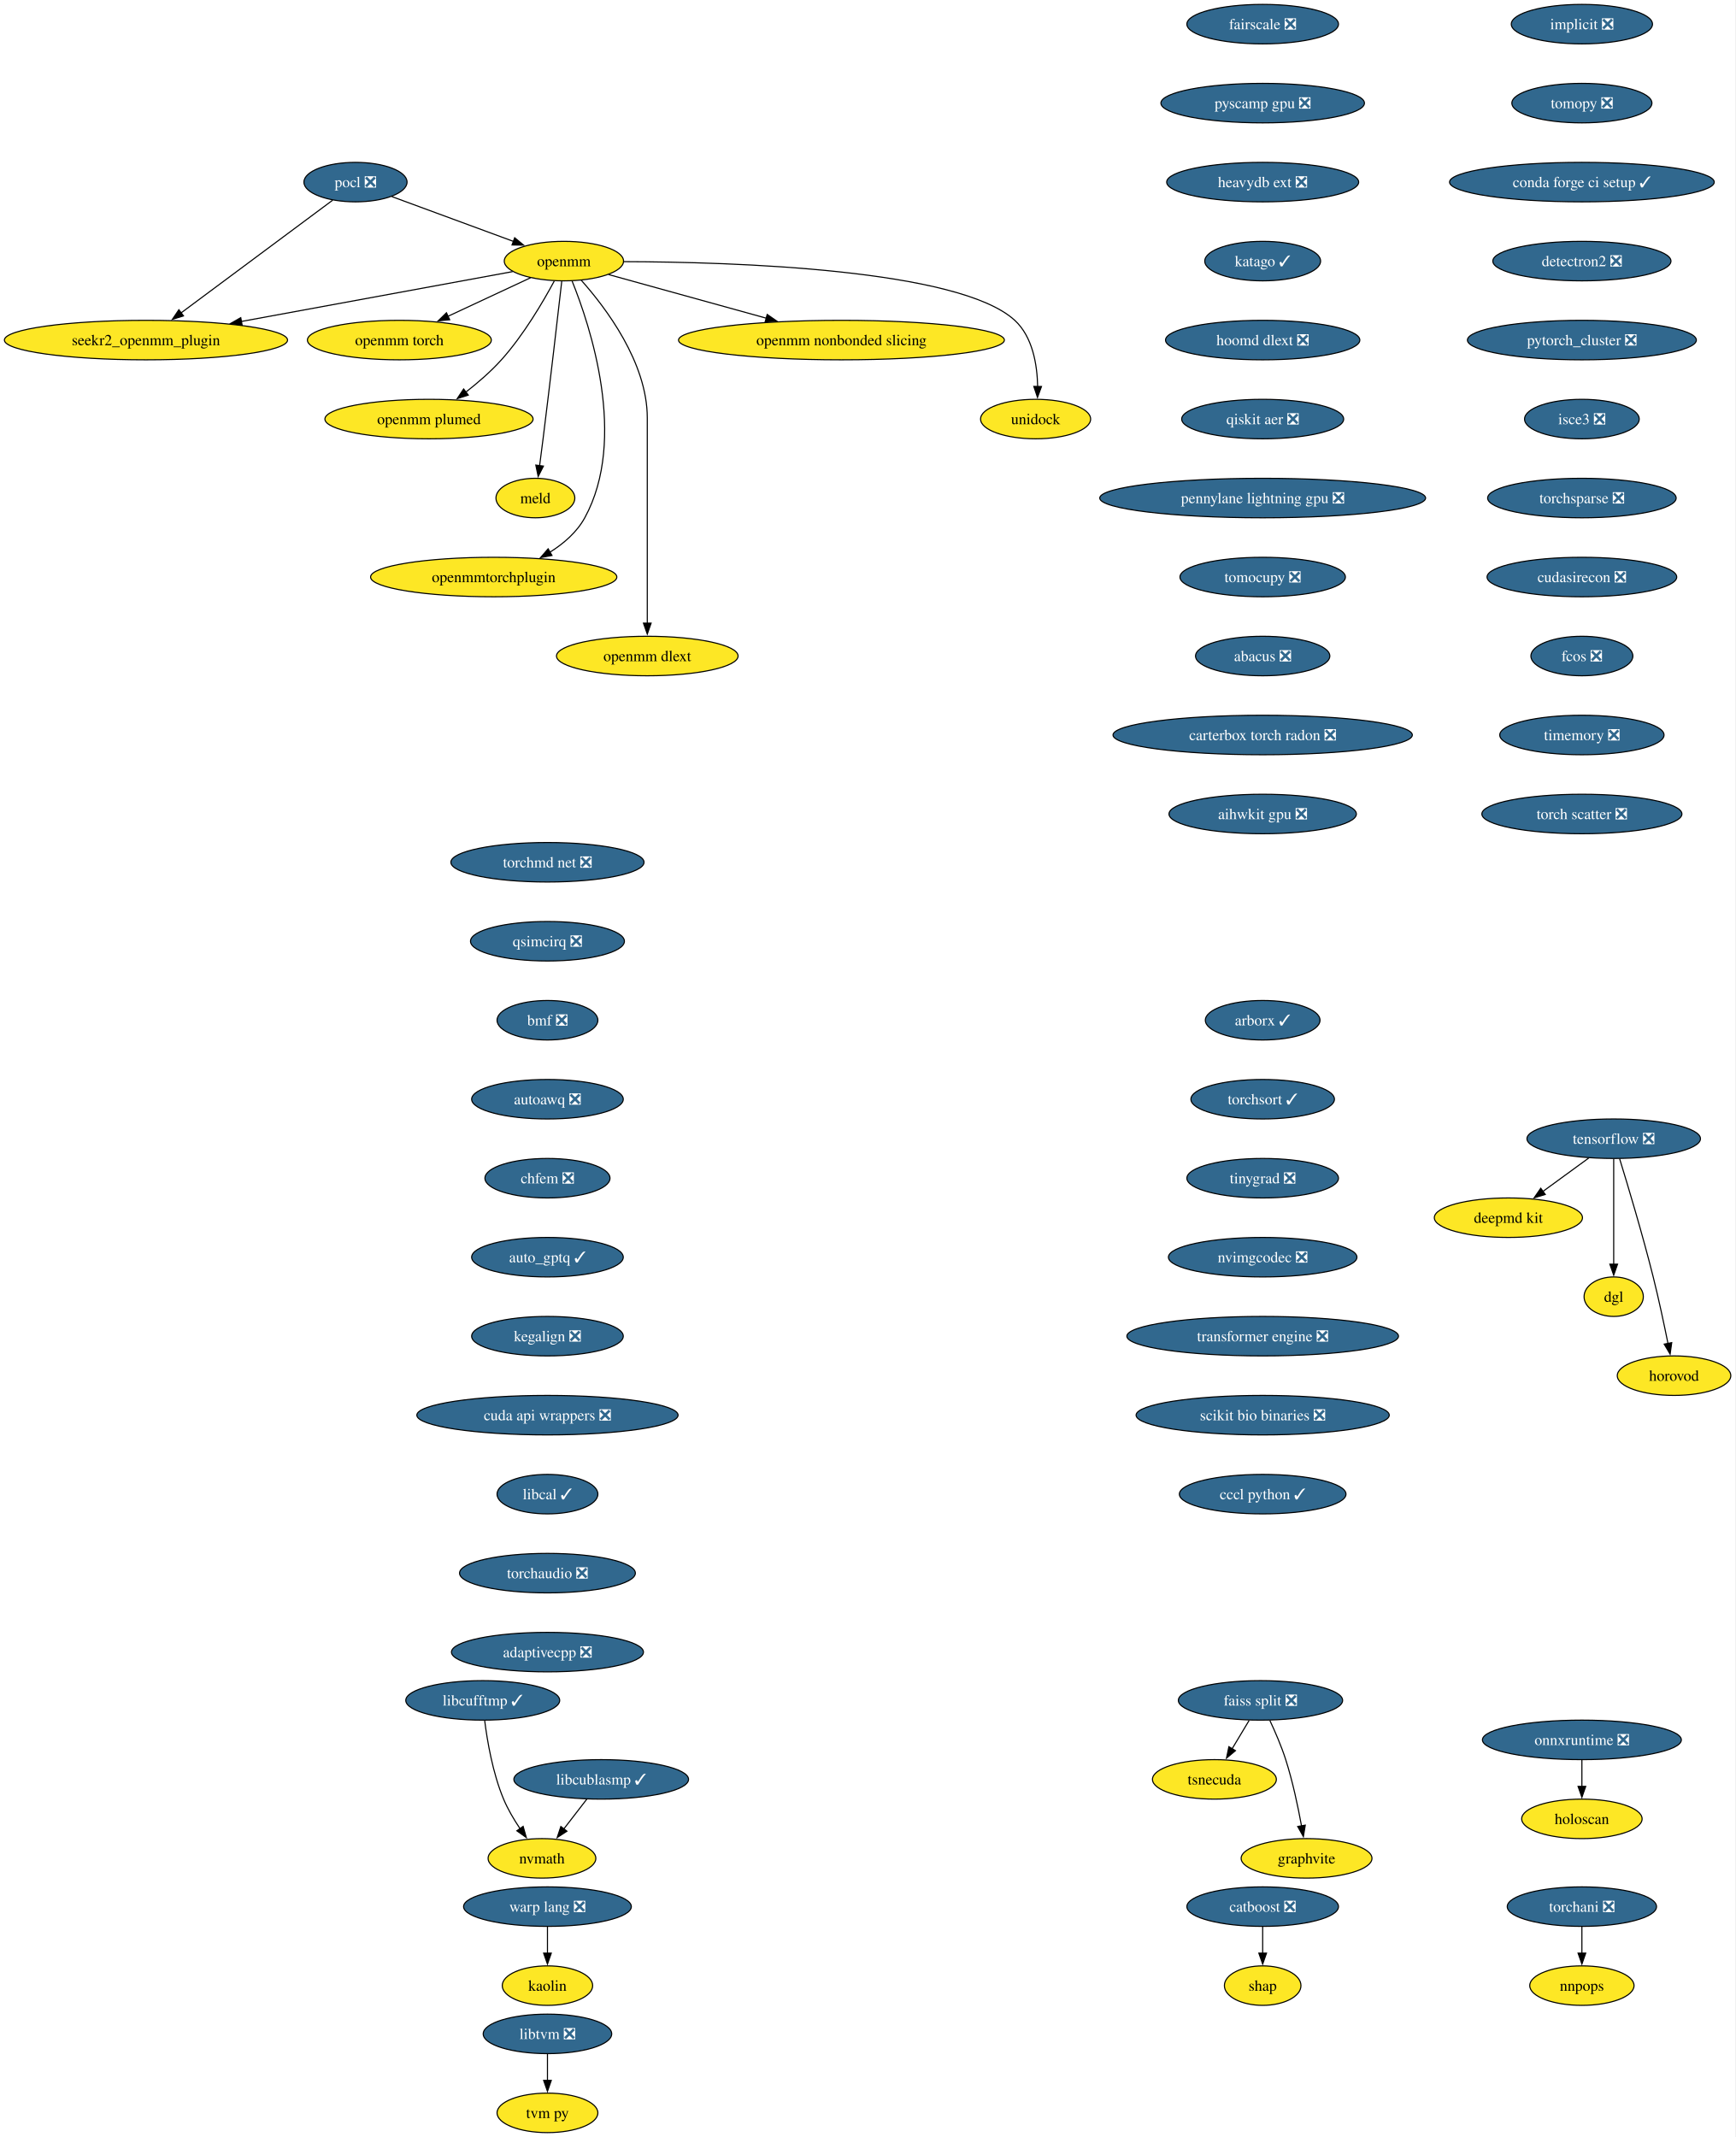
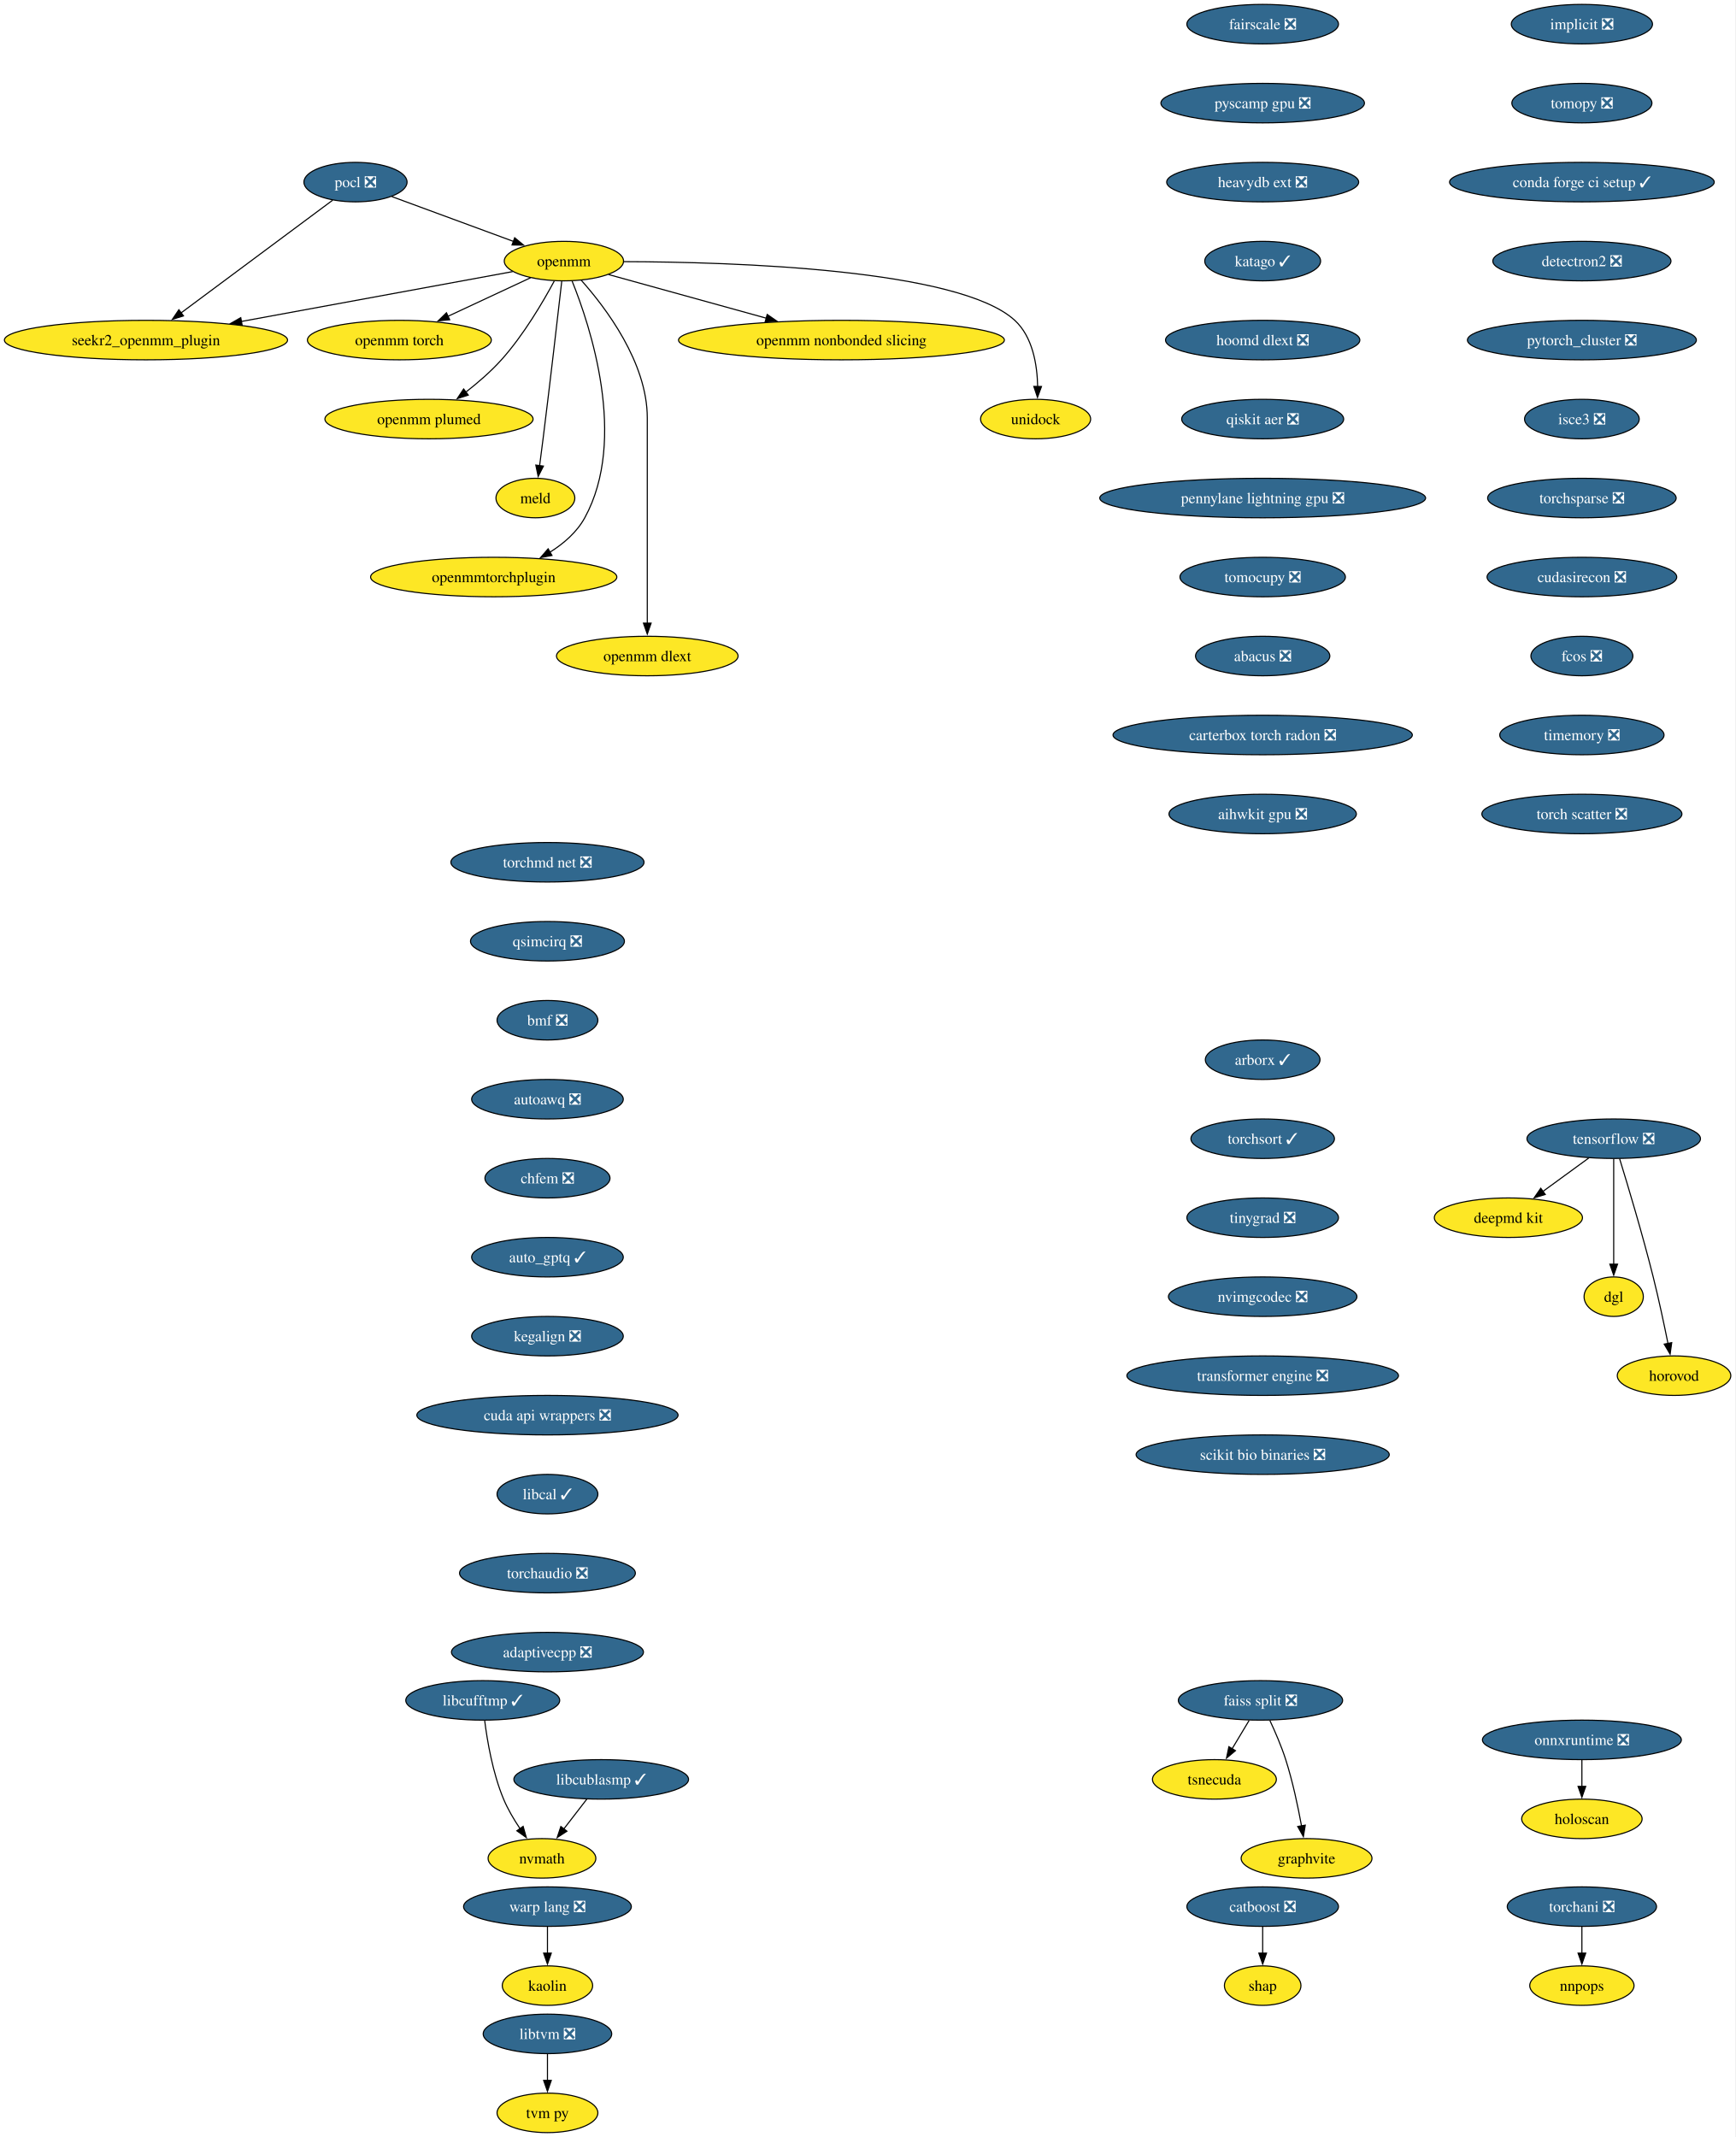
<svg xmlns="http://www.w3.org/2000/svg" xmlns:xlink="http://www.w3.org/1999/xlink" width="1582pt" height="1948pt" viewBox="0.00 0.00 1582.00 1948.00">
  <g id="graph0" class="graph" transform="scale(1 1) rotate(0) translate(4 1944)">
    <polygon fill="white" stroke="none" points="-4,4 -4,-1944 1577.81,-1944 1577.81,4 -4,4" />
    <g id="node1" class="node">
      <g id="a_node1">
        <a xlink:href="https://github.com/conda-forge/implicit-feedstock/pull/109" xlink:title="implicit ❎">
          <ellipse fill="#31688e" stroke="black" cx="1438.07" cy="-1922" rx="64.36" ry="18" />
          <text xml:space="preserve" text-anchor="middle" x="1438.07" y="-1917.33" font-family="Times,serif" font-size="14.00" fill="white">implicit ❎</text>
        </a>
      </g>
    </g>
    <g id="node2" class="node">
      <g id="a_node2">
        <a xlink:href="https://github.com/conda-forge/tomopy-feedstock/pull/84" xlink:title="tomopy ❎">
          <ellipse fill="#31688e" stroke="black" cx="1438.07" cy="-1850" rx="63.84" ry="18" />
          <text xml:space="preserve" text-anchor="middle" x="1438.07" y="-1845.33" font-family="Times,serif" font-size="14.00" fill="white">tomopy ❎</text>
        </a>
      </g>
    </g>
    <g id="node13" class="node">
      <g id="a_node13">
        <a xlink:href="https://github.com/conda-forge/conda-forge-ci-setup-feedstock/pull/393" xlink:title="conda forge ci setup ✓">
          <ellipse fill="#31688e" stroke="black" cx="1438.07" cy="-1778" rx="120.65" ry="18" />
          <text xml:space="preserve" text-anchor="middle" x="1438.07" y="-1773.33" font-family="Times,serif" font-size="14.00" fill="white">conda forge ci setup ✓</text>
        </a>
      </g>
    </g>
    <g id="node3" class="node">
      <g id="a_node3">
        <a xlink:href="https://github.com/conda-forge/pocl-feedstock/pull/110" xlink:title="pocl ❎">
          <ellipse fill="#31688e" stroke="black" cx="320.07" cy="-1778" rx="47" ry="18" />
          <text xml:space="preserve" text-anchor="middle" x="320.07" y="-1773.33" font-family="Times,serif" font-size="14.00" fill="white">pocl ❎</text>
        </a>
      </g>
    </g>
    <g id="node4" class="node">
      <g id="a_node4">
        <a xlink:href="https://github.com/conda-forge/openmm-feedstock" xlink:title="openmm">
          <ellipse fill="#fde725" stroke="black" cx="510.07" cy="-1706" rx="54.36" ry="18" />
          <text xml:space="preserve" text-anchor="middle" x="510.07" y="-1701.33" font-family="Times,serif" font-size="14.00">openmm</text>
        </a>
      </g>
    </g>
    <g id="edge2" class="edge">
      <path fill="none" stroke="black" d="M353.17,-1764.81C383.87,-1753.5 429.84,-1736.56 464.1,-1723.94" />
      <polygon fill="black" stroke="black" points="465.19,-1727.27 473.36,-1720.53 462.77,-1720.7 465.19,-1727.27" />
    </g>
    <g id="node5" class="node">
      <g id="a_node5">
        <a xlink:href="https://github.com/conda-forge/seekr2_openmm_plugin-feedstock" xlink:title="seekr2_openmm_plugin">
          <ellipse fill="#fde725" stroke="black" cx="129.07" cy="-1634" rx="129.07" ry="18" />
          <text xml:space="preserve" text-anchor="middle" x="129.07" y="-1629.33" font-family="Times,serif" font-size="14.00">seekr2_openmm_plugin</text>
        </a>
      </g>
    </g>
    <g id="edge3" class="edge">
      <path fill="none" stroke="black" d="M299.27,-1761.53C265.88,-1736.71 200.11,-1687.81 160.83,-1658.61" />
      <polygon fill="black" stroke="black" points="163.25,-1656.05 153.13,-1652.89 159.07,-1661.66 163.25,-1656.05" />
    </g>
    <g id="edge4" class="edge">
      <path fill="none" stroke="black" d="M463.35,-1696.42C401.9,-1685.13 292.71,-1665.06 215.88,-1650.95" />
      <polygon fill="black" stroke="black" points="216.74,-1647.55 206.28,-1649.18 215.48,-1654.43 216.74,-1647.55" />
    </g>
    <g id="node6" class="node">
      <g id="a_node6">
        <a xlink:href="https://github.com/conda-forge/openmm-torch-feedstock" xlink:title="openmm torch">
          <ellipse fill="#fde725" stroke="black" cx="360.07" cy="-1634" rx="83.83" ry="18" />
          <text xml:space="preserve" text-anchor="middle" x="360.07" y="-1629.33" font-family="Times,serif" font-size="14.00">openmm torch</text>
        </a>
      </g>
    </g>
    <g id="edge5" class="edge">
      <path fill="none" stroke="black" d="M479.72,-1690.83C458.09,-1680.74 428.68,-1667.02 404.43,-1655.7" />
      <polygon fill="black" stroke="black" points="405.96,-1652.55 395.42,-1651.49 403,-1658.89 405.96,-1652.55" />
    </g>
    <g id="node7" class="node">
      <g id="a_node7">
        <a xlink:href="https://github.com/conda-forge/openmm-plumed-feedstock" xlink:title="openmm plumed">
          <ellipse fill="#fde725" stroke="black" cx="387.07" cy="-1562" rx="94.88" ry="18" />
          <text xml:space="preserve" text-anchor="middle" x="387.07" y="-1557.33" font-family="Times,serif" font-size="14.00">openmm plumed</text>
        </a>
      </g>
    </g>
    <g id="edge6" class="edge">
      <path fill="none" stroke="black" d="M501.26,-1687.79C491.14,-1668.98 473.31,-1638.52 453.07,-1616 443.48,-1605.32 431.6,-1595.08 420.58,-1586.49" />
      <polygon fill="black" stroke="black" points="422.88,-1583.85 412.8,-1580.61 418.66,-1589.43 422.88,-1583.85" />
    </g>
    <g id="node8" class="node">
      <g id="a_node8">
        <a xlink:href="https://github.com/conda-forge/meld-feedstock" xlink:title="meld">
          <ellipse fill="#fde725" stroke="black" cx="484.07" cy="-1490" rx="35.95" ry="18" />
          <text xml:space="preserve" text-anchor="middle" x="484.07" y="-1485.33" font-family="Times,serif" font-size="14.00">meld</text>
        </a>
      </g>
    </g>
    <g id="edge7" class="edge">
      <path fill="none" stroke="black" d="M508.1,-1687.6C504.73,-1658.06 497.6,-1596.23 491.07,-1544 490.08,-1536.05 488.96,-1527.43 487.91,-1519.51" />
      <polygon fill="black" stroke="black" points="491.39,-1519.13 486.6,-1509.68 484.45,-1520.05 491.39,-1519.13" />
    </g>
    <g id="node9" class="node">
      <g id="a_node9">
        <a xlink:href="https://github.com/conda-forge/openmmtorchplugin-feedstock" xlink:title="openmmtorchplugin">
          <ellipse fill="#fde725" stroke="black" cx="446.07" cy="-1418" rx="112.24" ry="18" />
          <text xml:space="preserve" text-anchor="middle" x="446.07" y="-1413.33" font-family="Times,serif" font-size="14.00">openmmtorchplugin</text>
        </a>
      </g>
    </g>
    <g id="edge8" class="edge">
      <path fill="none" stroke="black" d="M517.51,-1687.87C533.86,-1647.4 568.47,-1543.9 529.07,-1472 521.87,-1458.86 509.87,-1448.5 497.2,-1440.56" />
      <polygon fill="black" stroke="black" points="499.18,-1437.66 488.76,-1435.71 495.69,-1443.73 499.18,-1437.66" />
    </g>
    <g id="node10" class="node">
      <g id="a_node10">
        <a xlink:href="https://github.com/conda-forge/openmm-dlext-feedstock" xlink:title="openmm dlext">
          <ellipse fill="#fde725" stroke="black" cx="586.07" cy="-1346" rx="82.77" ry="18" />
          <text xml:space="preserve" text-anchor="middle" x="586.07" y="-1341.33" font-family="Times,serif" font-size="14.00">openmm dlext</text>
        </a>
      </g>
    </g>
    <g id="edge9" class="edge">
      <path fill="none" stroke="black" d="M525.82,-1688.61C548.08,-1663.64 586.07,-1613.61 586.07,-1563 586.07,-1563 586.07,-1563 586.07,-1489 586.07,-1449.74 586.07,-1404.38 586.07,-1375.69" />
      <polygon fill="black" stroke="black" points="589.57,-1376 586.07,-1366 582.57,-1376 589.57,-1376" />
    </g>
    <g id="node11" class="node">
      <g id="a_node11">
        <a xlink:href="https://github.com/conda-forge/openmm-nonbonded-slicing-feedstock" xlink:title="openmm nonbonded slicing">
          <ellipse fill="#fde725" stroke="black" cx="763.07" cy="-1634" rx="148.54" ry="18" />
          <text xml:space="preserve" text-anchor="middle" x="763.07" y="-1629.33" font-family="Times,serif" font-size="14.00">openmm nonbonded slicing</text>
        </a>
      </g>
    </g>
    <g id="edge10" class="edge">
      <path fill="none" stroke="black" d="M550.72,-1693.75C589.43,-1683.04 648.46,-1666.71 694.46,-1653.98" />
      <polygon fill="black" stroke="black" points="695.39,-1657.36 704.1,-1651.32 693.52,-1650.61 695.39,-1657.36" />
    </g>
    <g id="node12" class="node">
      <g id="a_node12">
        <a xlink:href="https://github.com/conda-forge/unidock-feedstock" xlink:title="unidock">
          <ellipse fill="#fde725" stroke="black" cx="940.07" cy="-1562" rx="50.16" ry="18" />
          <text xml:space="preserve" text-anchor="middle" x="940.07" y="-1557.33" font-family="Times,serif" font-size="14.00">unidock</text>
        </a>
      </g>
    </g>
    <g id="edge11" class="edge">
      <path fill="none" stroke="black" d="M564.77,-1705.49C664.48,-1705.21 870.27,-1698.79 921.07,-1652 937.43,-1636.93 941.54,-1611.52 941.93,-1591.7" />
      <polygon fill="black" stroke="black" points="945.43,-1591.69 941.79,-1581.74 938.43,-1591.79 945.43,-1591.69" />
    </g>
    <g id="node18" class="node">
      <g id="a_node18">
        <a xlink:href="https://github.com/conda-forge/detectron2-feedstock/pull/52" xlink:title="detectron2 ❎">
          <ellipse fill="#31688e" stroke="black" cx="1438.07" cy="-1706" rx="81.2" ry="18" />
          <text xml:space="preserve" text-anchor="middle" x="1438.07" y="-1701.33" font-family="Times,serif" font-size="14.00" fill="white">detectron2 ❎</text>
        </a>
      </g>
    </g>
    <g id="node14" class="node">
      <g id="a_node14">
        <a xlink:href="https://github.com/conda-forge/tensorflow-feedstock/pull/450" xlink:title="tensorflow ❎">
          <ellipse fill="#31688e" stroke="black" cx="1467.07" cy="-906" rx="79.09" ry="18" />
          <text xml:space="preserve" text-anchor="middle" x="1467.07" y="-901.33" font-family="Times,serif" font-size="14.00" fill="white">tensorflow ❎</text>
        </a>
      </g>
    </g>
    <g id="node15" class="node">
      <g id="a_node15">
        <a xlink:href="https://github.com/conda-forge/deepmd-kit-feedstock" xlink:title="deepmd kit">
          <ellipse fill="#fde725" stroke="black" cx="1371.07" cy="-834" rx="67.52" ry="18" />
          <text xml:space="preserve" text-anchor="middle" x="1371.07" y="-829.33" font-family="Times,serif" font-size="14.00">deepmd kit</text>
        </a>
      </g>
    </g>
    <g id="edge13" class="edge">
      <path fill="none" stroke="black" d="M1444.32,-888.41C1431.8,-879.28 1416.07,-867.81 1402.4,-857.84" />
      <polygon fill="black" stroke="black" points="1404.69,-855.18 1394.55,-852.12 1400.57,-860.84 1404.69,-855.18" />
    </g>
    <g id="node16" class="node">
      <g id="a_node16">
        <a xlink:href="https://github.com/conda-forge/dgl-feedstock" xlink:title="dgl">
          <ellipse fill="#fde725" stroke="black" cx="1467.07" cy="-762" rx="27.01" ry="18" />
          <text xml:space="preserve" text-anchor="middle" x="1467.07" y="-757.33" font-family="Times,serif" font-size="14.00">dgl</text>
        </a>
      </g>
    </g>
    <g id="edge14" class="edge">
      <path fill="none" stroke="black" d="M1467.07,-887.59C1467.07,-863.61 1467.07,-820.14 1467.07,-791.42" />
      <polygon fill="black" stroke="black" points="1470.57,-791.62 1467.07,-781.62 1463.57,-791.62 1470.57,-791.62" />
    </g>
    <g id="node17" class="node">
      <g id="a_node17">
        <a xlink:href="https://github.com/conda-forge/horovod-feedstock" xlink:title="horovod">
          <ellipse fill="#fde725" stroke="black" cx="1522.07" cy="-690" rx="51.74" ry="18" />
          <text xml:space="preserve" text-anchor="middle" x="1522.07" y="-685.33" font-family="Times,serif" font-size="14.00">horovod</text>
        </a>
      </g>
    </g>
    <g id="edge15" class="edge">
      <path fill="none" stroke="black" d="M1472.47,-887.71C1479.87,-863.69 1493.36,-818.78 1503.07,-780 1508.12,-759.83 1513,-736.87 1516.55,-719.32" />
      <polygon fill="black" stroke="black" points="1519.96,-720.12 1518.49,-709.63 1513.1,-718.75 1519.96,-720.12" />
    </g>
    <g id="node21" class="node">
      <g id="a_node21">
        <a xlink:href="https://github.com/conda-forge/pytorch_cluster-feedstock/pull/62" xlink:title="pytorch_cluster ❎">
          <ellipse fill="#31688e" stroke="black" cx="1438.07" cy="-1634" rx="104.35" ry="18" />
          <text xml:space="preserve" text-anchor="middle" x="1438.07" y="-1629.33" font-family="Times,serif" font-size="14.00" fill="white">pytorch_cluster ❎</text>
        </a>
      </g>
    </g>
    <g id="node19" class="node">
      <g id="a_node19">
        <a xlink:href="https://github.com/conda-forge/catboost-feedstock/pull/142" xlink:title="catboost ❎">
          <ellipse fill="#31688e" stroke="black" cx="1147.07" cy="-206" rx="69.1" ry="18" />
          <text xml:space="preserve" text-anchor="middle" x="1147.07" y="-201.33" font-family="Times,serif" font-size="14.00" fill="white">catboost ❎</text>
        </a>
      </g>
    </g>
    <g id="node20" class="node">
      <g id="a_node20">
        <a xlink:href="https://github.com/conda-forge/shap-feedstock" xlink:title="shap">
          <ellipse fill="#fde725" stroke="black" cx="1147.07" cy="-134" rx="34.9" ry="18" />
          <text xml:space="preserve" text-anchor="middle" x="1147.07" y="-129.32" font-family="Times,serif" font-size="14.00">shap</text>
        </a>
      </g>
    </g>
    <g id="edge17" class="edge">
      <path fill="none" stroke="black" d="M1147.07,-187.7C1147.07,-180.41 1147.07,-171.73 1147.07,-163.54" />
      <polygon fill="black" stroke="black" points="1150.57,-163.62 1147.07,-153.62 1143.57,-163.62 1150.57,-163.62" />
    </g>
    <g id="node25" class="node">
      <g id="a_node25">
        <a xlink:href="https://github.com/conda-forge/isce3-feedstock/pull/92" xlink:title="isce3 ❎">
          <ellipse fill="#31688e" stroke="black" cx="1438.07" cy="-1562" rx="52.26" ry="18" />
          <text xml:space="preserve" text-anchor="middle" x="1438.07" y="-1557.33" font-family="Times,serif" font-size="14.00" fill="white">isce3 ❎</text>
        </a>
      </g>
    </g>
    <g id="node22" class="node">
      <g id="a_node22">
        <a xlink:href="https://github.com/conda-forge/faiss-split-feedstock/pull/90" xlink:title="faiss split ❎">
          <ellipse fill="#31688e" stroke="black" cx="1145.07" cy="-394" rx="74.88" ry="18" />
          <text xml:space="preserve" text-anchor="middle" x="1145.07" y="-389.32" font-family="Times,serif" font-size="14.00" fill="white">faiss split ❎</text>
        </a>
      </g>
    </g>
    <g id="node23" class="node">
      <g id="a_node23">
        <a xlink:href="https://github.com/conda-forge/tsnecuda-feedstock" xlink:title="tsnecuda">
          <ellipse fill="#fde725" stroke="black" cx="1103.07" cy="-322" rx="56.47" ry="18" />
          <text xml:space="preserve" text-anchor="middle" x="1103.07" y="-317.32" font-family="Times,serif" font-size="14.00">tsnecuda</text>
        </a>
      </g>
    </g>
    <g id="edge19" class="edge">
      <path fill="none" stroke="black" d="M1134.69,-375.7C1130.01,-367.9 1124.38,-358.51 1119.17,-349.83" />
      <polygon fill="black" stroke="black" points="1122.26,-348.18 1114.11,-341.4 1116.26,-351.78 1122.26,-348.18" />
    </g>
    <g id="node24" class="node">
      <g id="a_node24">
        <a xlink:href="https://github.com/conda-forge/graphvite-feedstock" xlink:title="graphvite">
          <ellipse fill="#fde725" stroke="black" cx="1187.07" cy="-250" rx="59.63" ry="18" />
          <text xml:space="preserve" text-anchor="middle" x="1187.07" y="-245.32" font-family="Times,serif" font-size="14.00">graphvite</text>
        </a>
      </g>
    </g>
    <g id="edge20" class="edge">
      <path fill="none" stroke="black" d="M1153.64,-375.67C1158.41,-365.48 1164.16,-352.23 1168.07,-340 1174.41,-320.19 1179.26,-297.23 1182.47,-279.59" />
      <polygon fill="black" stroke="black" points="1185.9,-280.27 1184.17,-269.82 1179,-279.07 1185.9,-280.27" />
    </g>
    <g id="node30" class="node">
      <g id="a_node30">
        <a xlink:href="https://github.com/conda-forge/torchsparse-feedstock/pull/41" xlink:title="torchsparse ❎">
          <ellipse fill="#31688e" stroke="black" cx="1438.07" cy="-1490" rx="85.93" ry="18" />
          <text xml:space="preserve" text-anchor="middle" x="1438.07" y="-1485.33" font-family="Times,serif" font-size="14.00" fill="white">torchsparse ❎</text>
        </a>
      </g>
    </g>
    <g id="node26" class="node">
      <g id="a_node26">
        <a xlink:href="https://github.com/conda-forge/libtvm-feedstock/pull/42" xlink:title="libtvm ❎">
          <ellipse fill="#31688e" stroke="black" cx="495.07" cy="-90" rx="58.57" ry="18" />
          <text xml:space="preserve" text-anchor="middle" x="495.07" y="-85.33" font-family="Times,serif" font-size="14.00" fill="white">libtvm ❎</text>
        </a>
      </g>
    </g>
    <g id="node27" class="node">
      <g id="a_node27">
        <a xlink:href="https://github.com/conda-forge/tvm-py-feedstock" xlink:title="tvm py">
          <ellipse fill="#fde725" stroke="black" cx="495.07" cy="-18" rx="45.95" ry="18" />
          <text xml:space="preserve" text-anchor="middle" x="495.07" y="-13.32" font-family="Times,serif" font-size="14.00">tvm py</text>
        </a>
      </g>
    </g>
    <g id="edge22" class="edge">
      <path fill="none" stroke="black" d="M495.07,-71.7C495.07,-64.41 495.07,-55.73 495.07,-47.54" />
      <polygon fill="black" stroke="black" points="498.57,-47.62 495.07,-37.62 491.57,-47.62 498.57,-47.62" />
    </g>
    <g id="node28" class="node">
      <g id="a_node28">
        <a xlink:href="https://github.com/conda-forge/torchani-feedstock/pull/48" xlink:title="torchani ❎">
          <ellipse fill="#31688e" stroke="black" cx="1438.07" cy="-206" rx="68.04" ry="18" />
          <text xml:space="preserve" text-anchor="middle" x="1438.07" y="-201.33" font-family="Times,serif" font-size="14.00" fill="white">torchani ❎</text>
        </a>
      </g>
    </g>
    <g id="node29" class="node">
      <g id="a_node29">
        <a xlink:href="https://github.com/conda-forge/nnpops-feedstock" xlink:title="nnpops">
          <ellipse fill="#fde725" stroke="black" cx="1438.07" cy="-134" rx="47.53" ry="18" />
          <text xml:space="preserve" text-anchor="middle" x="1438.07" y="-129.32" font-family="Times,serif" font-size="14.00">nnpops</text>
        </a>
      </g>
    </g>
    <g id="edge23" class="edge">
      <path fill="none" stroke="black" d="M1438.07,-187.7C1438.07,-180.41 1438.07,-171.73 1438.07,-163.54" />
      <polygon fill="black" stroke="black" points="1441.57,-163.62 1438.07,-153.62 1434.57,-163.62 1441.57,-163.62" />
    </g>
    <g id="node33" class="node">
      <g id="a_node33">
        <a xlink:href="https://github.com/conda-forge/cudasirecon-feedstock/pull/31" xlink:title="cudasirecon ❎">
          <ellipse fill="#31688e" stroke="black" cx="1438.07" cy="-1418" rx="86.46" ry="18" />
          <text xml:space="preserve" text-anchor="middle" x="1438.07" y="-1413.33" font-family="Times,serif" font-size="14.00" fill="white">cudasirecon ❎</text>
        </a>
      </g>
    </g>
    <g id="node31" class="node">
      <g id="a_node31">
        <a xlink:href="https://github.com/conda-forge/onnxruntime-feedstock/pull/151" xlink:title="onnxruntime ❎">
          <ellipse fill="#31688e" stroke="black" cx="1438.07" cy="-358" rx="90.67" ry="18" />
          <text xml:space="preserve" text-anchor="middle" x="1438.07" y="-353.32" font-family="Times,serif" font-size="14.00" fill="white">onnxruntime ❎</text>
        </a>
      </g>
    </g>
    <g id="node32" class="node">
      <g id="a_node32">
        <a xlink:href="https://github.com/conda-forge/holoscan-feedstock" xlink:title="holoscan">
          <ellipse fill="#fde725" stroke="black" cx="1438.07" cy="-286" rx="54.89" ry="18" />
          <text xml:space="preserve" text-anchor="middle" x="1438.07" y="-281.32" font-family="Times,serif" font-size="14.00">holoscan</text>
        </a>
      </g>
    </g>
    <g id="edge25" class="edge">
      <path fill="none" stroke="black" d="M1438.07,-339.7C1438.07,-332.41 1438.07,-323.73 1438.07,-315.54" />
      <polygon fill="black" stroke="black" points="1441.57,-315.62 1438.07,-305.62 1434.57,-315.62 1441.57,-315.62" />
    </g>
    <g id="node34" class="node">
      <g id="a_node34">
        <a xlink:href="https://github.com/conda-forge/fcos-feedstock/pull/26" xlink:title="fcos ❎">
          <ellipse fill="#31688e" stroke="black" cx="1438.07" cy="-1346" rx="46.47" ry="18" />
          <text xml:space="preserve" text-anchor="middle" x="1438.07" y="-1341.33" font-family="Times,serif" font-size="14.00" fill="white">fcos ❎</text>
        </a>
      </g>
    </g>
    <g id="node35" class="node">
      <g id="a_node35">
        <a xlink:href="https://github.com/conda-forge/timemory-feedstock/pull/23" xlink:title="timemory ❎">
          <ellipse fill="#31688e" stroke="black" cx="1438.07" cy="-1274" rx="74.88" ry="18" />
          <text xml:space="preserve" text-anchor="middle" x="1438.07" y="-1269.33" font-family="Times,serif" font-size="14.00" fill="white">timemory ❎</text>
        </a>
      </g>
    </g>
    <g id="node36" class="node">
      <g id="a_node36">
        <a xlink:href="https://github.com/conda-forge/torch-scatter-feedstock/pull/41" xlink:title="torch scatter ❎">
          <ellipse fill="#31688e" stroke="black" cx="1438.07" cy="-1202" rx="91.19" ry="18" />
          <text xml:space="preserve" text-anchor="middle" x="1438.07" y="-1197.33" font-family="Times,serif" font-size="14.00" fill="white">torch scatter ❎</text>
        </a>
      </g>
    </g>
    <g id="node37" class="node">
      <g id="a_node37">
        <a xlink:href="https://github.com/conda-forge/kaolin-feedstock" xlink:title="kaolin">
          <ellipse fill="#fde725" stroke="black" cx="495.07" cy="-134" rx="41.21" ry="18" />
          <text xml:space="preserve" text-anchor="middle" x="495.07" y="-129.32" font-family="Times,serif" font-size="14.00">kaolin</text>
        </a>
      </g>
    </g>
    <g id="node38" class="node">
      <g id="a_node38">
        <a xlink:href="https://github.com/conda-forge/fairscale-feedstock/pull/41" xlink:title="fairscale ❎">
          <ellipse fill="#31688e" stroke="black" cx="1147.07" cy="-1922" rx="69.1" ry="18" />
          <text xml:space="preserve" text-anchor="middle" x="1147.07" y="-1917.33" font-family="Times,serif" font-size="14.00" fill="white">fairscale ❎</text>
        </a>
      </g>
    </g>
    <g id="node39" class="node">
      <g id="a_node39">
        <a xlink:href="https://github.com/conda-forge/pyscamp-gpu-feedstock/pull/16" xlink:title="pyscamp gpu ❎">
          <ellipse fill="#31688e" stroke="black" cx="1147.07" cy="-1850" rx="92.77" ry="18" />
          <text xml:space="preserve" text-anchor="middle" x="1147.07" y="-1845.33" font-family="Times,serif" font-size="14.00" fill="white">pyscamp gpu ❎</text>
        </a>
      </g>
    </g>
    <g id="node40" class="node">
      <g id="a_node40">
        <a xlink:href="https://github.com/conda-forge/heavydb-ext-feedstock/pull/90" xlink:title="heavydb ext ❎">
          <ellipse fill="#31688e" stroke="black" cx="1147.07" cy="-1778" rx="87.51" ry="18" />
          <text xml:space="preserve" text-anchor="middle" x="1147.07" y="-1773.33" font-family="Times,serif" font-size="14.00" fill="white">heavydb ext ❎</text>
        </a>
      </g>
    </g>
    <g id="node41" class="node">
      <g id="a_node41">
        <a xlink:href="https://github.com/conda-forge/katago-feedstock/pull/26" xlink:title="katago ✓">
          <ellipse fill="#31688e" stroke="black" cx="1147.07" cy="-1706" rx="52.79" ry="18" />
          <text xml:space="preserve" text-anchor="middle" x="1147.07" y="-1701.33" font-family="Times,serif" font-size="14.00" fill="white">katago ✓</text>
        </a>
      </g>
    </g>
    <g id="node42" class="node">
      <g id="a_node42">
        <a xlink:href="https://github.com/conda-forge/hoomd-dlext-feedstock/pull/18" xlink:title="hoomd dlext ❎">
          <ellipse fill="#31688e" stroke="black" cx="1147.07" cy="-1634" rx="88.56" ry="18" />
          <text xml:space="preserve" text-anchor="middle" x="1147.07" y="-1629.33" font-family="Times,serif" font-size="14.00" fill="white">hoomd dlext ❎</text>
        </a>
      </g>
    </g>
    <g id="node43" class="node">
      <g id="a_node43">
        <a xlink:href="https://github.com/conda-forge/qiskit-aer-feedstock/pull/59" xlink:title="qiskit aer ❎">
          <ellipse fill="#31688e" stroke="black" cx="1147.07" cy="-1562" rx="73.83" ry="18" />
          <text xml:space="preserve" text-anchor="middle" x="1147.07" y="-1557.33" font-family="Times,serif" font-size="14.00" fill="white">qiskit aer ❎</text>
        </a>
      </g>
    </g>
    <g id="node44" class="node">
      <g id="a_node44">
        <a xlink:href="https://github.com/conda-forge/pennylane-lightning-gpu-feedstock/pull/28" xlink:title="pennylane lightning gpu ❎">
          <ellipse fill="#31688e" stroke="black" cx="1147.07" cy="-1490" rx="148.54" ry="18" />
          <text xml:space="preserve" text-anchor="middle" x="1147.07" y="-1485.33" font-family="Times,serif" font-size="14.00" fill="white">pennylane lightning gpu ❎</text>
        </a>
      </g>
    </g>
    <g id="node45" class="node">
      <g id="a_node45">
        <a xlink:href="https://github.com/conda-forge/tomocupy-feedstock/pull/32" xlink:title="tomocupy ❎">
          <ellipse fill="#31688e" stroke="black" cx="1147.07" cy="-1418" rx="75.41" ry="18" />
          <text xml:space="preserve" text-anchor="middle" x="1147.07" y="-1413.33" font-family="Times,serif" font-size="14.00" fill="white">tomocupy ❎</text>
        </a>
      </g>
    </g>
    <g id="node46" class="node">
      <g id="a_node46">
        <a xlink:href="https://github.com/conda-forge/abacus-feedstock/pull/64" xlink:title="abacus ❎">
          <ellipse fill="#31688e" stroke="black" cx="1147.07" cy="-1346" rx="61.2" ry="18" />
          <text xml:space="preserve" text-anchor="middle" x="1147.07" y="-1341.33" font-family="Times,serif" font-size="14.00" fill="white">abacus ❎</text>
        </a>
      </g>
    </g>
    <g id="node47" class="node">
      <g id="a_node47">
        <a xlink:href="https://github.com/conda-forge/carterbox-torch-radon-feedstock/pull/19" xlink:title="carterbox torch radon ❎">
          <ellipse fill="#31688e" stroke="black" cx="1147.07" cy="-1274" rx="136.44" ry="18" />
          <text xml:space="preserve" text-anchor="middle" x="1147.07" y="-1269.33" font-family="Times,serif" font-size="14.00" fill="white">carterbox torch radon ❎</text>
        </a>
      </g>
    </g>
    <g id="node48" class="node">
      <g id="a_node48">
        <a xlink:href="https://github.com/conda-forge/aihwkit-gpu-feedstock/pull/27" xlink:title="aihwkit gpu ❎">
          <ellipse fill="#31688e" stroke="black" cx="1147.07" cy="-1202" rx="85.41" ry="18" />
          <text xml:space="preserve" text-anchor="middle" x="1147.07" y="-1197.33" font-family="Times,serif" font-size="14.00" fill="white">aihwkit gpu ❎</text>
        </a>
      </g>
    </g>
    <g id="node49" class="node">
      <g id="a_node49">
        <a xlink:href="https://github.com/conda-forge/torchmd-net-feedstock/pull/63" xlink:title="torchmd net ❎">
          <ellipse fill="#31688e" stroke="black" cx="495.07" cy="-1158" rx="88.04" ry="18" />
          <text xml:space="preserve" text-anchor="middle" x="495.07" y="-1153.33" font-family="Times,serif" font-size="14.00" fill="white">torchmd net ❎</text>
        </a>
      </g>
    </g>
    <g id="node50" class="node">
      <g id="a_node50">
        <a xlink:href="https://github.com/conda-forge/qsimcirq-feedstock/pull/31" xlink:title="qsimcirq ❎">
          <ellipse fill="#31688e" stroke="black" cx="495.07" cy="-1086" rx="70.15" ry="18" />
          <text xml:space="preserve" text-anchor="middle" x="495.07" y="-1081.33" font-family="Times,serif" font-size="14.00" fill="white">qsimcirq ❎</text>
        </a>
      </g>
    </g>
    <g id="node51" class="node">
      <g id="a_node51">
        <a xlink:href="https://github.com/conda-forge/bmf-feedstock/pull/39" xlink:title="bmf ❎">
          <ellipse fill="#31688e" stroke="black" cx="495.07" cy="-1014" rx="45.95" ry="18" />
          <text xml:space="preserve" text-anchor="middle" x="495.07" y="-1009.33" font-family="Times,serif" font-size="14.00" fill="white">bmf ❎</text>
        </a>
      </g>
    </g>
    <g id="node53" class="node">
      <g id="a_node53">
        <a xlink:href="https://github.com/conda-forge/autoawq-feedstock/pull/32" xlink:title="autoawq ❎">
          <ellipse fill="#31688e" stroke="black" cx="495.07" cy="-942" rx="69.1" ry="18" />
          <text xml:space="preserve" text-anchor="middle" x="495.07" y="-937.33" font-family="Times,serif" font-size="14.00" fill="white">autoawq ❎</text>
        </a>
      </g>
    </g>
    <g id="node52" class="node">
      <g id="a_node52">
        <a xlink:href="https://github.com/conda-forge/warp-lang-feedstock/pull/60" xlink:title="warp lang ❎">
          <ellipse fill="#31688e" stroke="black" cx="495.07" cy="-206" rx="76.46" ry="18" />
          <text xml:space="preserve" text-anchor="middle" x="495.07" y="-201.33" font-family="Times,serif" font-size="14.00" fill="white">warp lang ❎</text>
        </a>
      </g>
    </g>
    <g id="edge42" class="edge">
      <path fill="none" stroke="black" d="M495.07,-187.7C495.07,-180.41 495.07,-171.73 495.07,-163.54" />
      <polygon fill="black" stroke="black" points="498.57,-163.62 495.07,-153.62 491.57,-163.62 498.57,-163.62" />
    </g>
    <g id="node54" class="node">
      <g id="a_node54">
        <a xlink:href="https://github.com/conda-forge/chfem-feedstock/pull/9" xlink:title="chfem ❎">
          <ellipse fill="#31688e" stroke="black" cx="495.07" cy="-870" rx="57" ry="18" />
          <text xml:space="preserve" text-anchor="middle" x="495.07" y="-865.33" font-family="Times,serif" font-size="14.00" fill="white">chfem ❎</text>
        </a>
      </g>
    </g>
    <g id="node55" class="node">
      <g id="a_node55">
        <a xlink:href="https://github.com/conda-forge/auto_gptq-feedstock/pull/17" xlink:title="auto_gptq ✓">
          <ellipse fill="#31688e" stroke="black" cx="495.07" cy="-798" rx="69.1" ry="18" />
          <text xml:space="preserve" text-anchor="middle" x="495.07" y="-793.33" font-family="Times,serif" font-size="14.00" fill="white">auto_gptq ✓</text>
        </a>
      </g>
    </g>
    <g id="node56" class="node">
      <g id="a_node56">
        <a xlink:href="https://github.com/conda-forge/kegalign-feedstock/pull/4" xlink:title="kegalign ❎">
          <ellipse fill="#31688e" stroke="black" cx="495.07" cy="-726" rx="69.1" ry="18" />
          <text xml:space="preserve" text-anchor="middle" x="495.07" y="-721.33" font-family="Times,serif" font-size="14.00" fill="white">kegalign ❎</text>
        </a>
      </g>
    </g>
    <g id="node58" class="node">
      <g id="a_node58">
        <a xlink:href="https://github.com/conda-forge/cuda-api-wrappers-feedstock/pull/3" xlink:title="cuda api wrappers ❎">
          <ellipse fill="#31688e" stroke="black" cx="495.07" cy="-654" rx="119.08" ry="18" />
          <text xml:space="preserve" text-anchor="middle" x="495.07" y="-649.33" font-family="Times,serif" font-size="14.00" fill="white">cuda api wrappers ❎</text>
        </a>
      </g>
    </g>
    <g id="node57" class="node">
      <g id="a_node57">
        <a xlink:href="https://github.com/conda-forge/nvmath-feedstock" xlink:title="nvmath">
          <ellipse fill="#fde725" stroke="black" cx="490.07" cy="-250" rx="49.1" ry="18" />
          <text xml:space="preserve" text-anchor="middle" x="490.07" y="-245.32" font-family="Times,serif" font-size="14.00">nvmath</text>
        </a>
      </g>
    </g>
    <g id="node59" class="node">
      <g id="a_node59">
        <a xlink:href="https://github.com/conda-forge/libcal-feedstock/pull/9" xlink:title="libcal ✓">
          <ellipse fill="#31688e" stroke="black" cx="495.07" cy="-582" rx="45.95" ry="18" />
          <text xml:space="preserve" text-anchor="middle" x="495.07" y="-577.33" font-family="Times,serif" font-size="14.00" fill="white">libcal ✓</text>
        </a>
      </g>
    </g>
    <g id="node60" class="node">
      <g id="a_node60">
        <a xlink:href="https://github.com/conda-forge/torchaudio-feedstock/pull/34" xlink:title="torchaudio ❎">
          <ellipse fill="#31688e" stroke="black" cx="495.07" cy="-510" rx="80.14" ry="18" />
          <text xml:space="preserve" text-anchor="middle" x="495.07" y="-505.32" font-family="Times,serif" font-size="14.00" fill="white">torchaudio ❎</text>
        </a>
      </g>
    </g>
    <g id="node62" class="node">
      <g id="a_node62">
        <a xlink:href="https://github.com/conda-forge/adaptivecpp-feedstock/pull/24" xlink:title="adaptivecpp ❎">
          <ellipse fill="#31688e" stroke="black" cx="495.07" cy="-438" rx="87.51" ry="18" />
          <text xml:space="preserve" text-anchor="middle" x="495.07" y="-433.32" font-family="Times,serif" font-size="14.00" fill="white">adaptivecpp ❎</text>
        </a>
      </g>
    </g>
    <g id="node61" class="node">
      <g id="a_node61">
        <a xlink:href="https://github.com/conda-forge/libcublasmp-feedstock/pull/16" xlink:title="libcublasmp ✓">
          <ellipse fill="#31688e" stroke="black" cx="544.07" cy="-322" rx="79.62" ry="18" />
          <text xml:space="preserve" text-anchor="middle" x="544.07" y="-317.32" font-family="Times,serif" font-size="14.00" fill="white">libcublasmp ✓</text>
        </a>
      </g>
    </g>
    <g id="edge50" class="edge">
      <path fill="none" stroke="black" d="M531,-304.05C524.7,-295.89 517,-285.91 509.99,-276.82" />
      <polygon fill="black" stroke="black" points="512.83,-274.77 503.95,-268.99 507.29,-279.04 512.83,-274.77" />
    </g>
    <g id="node63" class="node">
      <g id="a_node63">
        <a xlink:href="https://github.com/conda-forge/arborx-feedstock/pull/2" xlink:title="arborx ✓">
-           <ellipse fill="#31688e" stroke="black" cx="1147.07" cy="-1014" rx="52.26" ry="18" />
-           <text xml:space="preserve" text-anchor="middle" x="1147.07" y="-1009.33" font-family="Times,serif" font-size="14.00" fill="white">arborx ✓</text>
+           <ellipse fill="#31688e" stroke="black" cx="1147.07" cy="-978" rx="52.26" ry="18" />
+           <text xml:space="preserve" text-anchor="middle" x="1147.07" y="-973.33" font-family="Times,serif" font-size="14.00" fill="white">arborx ✓</text>
        </a>
      </g>
    </g>
    <g id="node64" class="node">
      <g id="a_node64">
        <a xlink:href="https://github.com/conda-forge/torchsort-feedstock/pull/9" xlink:title="torchsort ✓">
-           <ellipse fill="#31688e" stroke="black" cx="1147.07" cy="-942" rx="65.41" ry="18" />
-           <text xml:space="preserve" text-anchor="middle" x="1147.07" y="-937.33" font-family="Times,serif" font-size="14.00" fill="white">torchsort ✓</text>
+           <ellipse fill="#31688e" stroke="black" cx="1147.07" cy="-906" rx="65.41" ry="18" />
+           <text xml:space="preserve" text-anchor="middle" x="1147.07" y="-901.33" font-family="Times,serif" font-size="14.00" fill="white">torchsort ✓</text>
        </a>
      </g>
    </g>
    <g id="node65" class="node">
      <g id="a_node65">
        <a xlink:href="https://github.com/conda-forge/tinygrad-feedstock/pull/5" xlink:title="tinygrad ❎">
-           <ellipse fill="#31688e" stroke="black" cx="1147.07" cy="-870" rx="69.1" ry="18" />
-           <text xml:space="preserve" text-anchor="middle" x="1147.07" y="-865.33" font-family="Times,serif" font-size="14.00" fill="white">tinygrad ❎</text>
+           <ellipse fill="#31688e" stroke="black" cx="1147.07" cy="-834" rx="69.1" ry="18" />
+           <text xml:space="preserve" text-anchor="middle" x="1147.07" y="-829.33" font-family="Times,serif" font-size="14.00" fill="white">tinygrad ❎</text>
        </a>
      </g>
    </g>
    <g id="node66" class="node">
      <g id="a_node66">
        <a xlink:href="https://github.com/conda-forge/nvimgcodec-feedstock/pull/6" xlink:title="nvimgcodec ❎">
-           <ellipse fill="#31688e" stroke="black" cx="1147.07" cy="-798" rx="85.93" ry="18" />
-           <text xml:space="preserve" text-anchor="middle" x="1147.07" y="-793.33" font-family="Times,serif" font-size="14.00" fill="white">nvimgcodec ❎</text>
+           <ellipse fill="#31688e" stroke="black" cx="1147.07" cy="-762" rx="85.93" ry="18" />
+           <text xml:space="preserve" text-anchor="middle" x="1147.07" y="-757.33" font-family="Times,serif" font-size="14.00" fill="white">nvimgcodec ❎</text>
        </a>
      </g>
    </g>
    <g id="node68" class="node">
      <g id="a_node68">
        <a xlink:href="https://github.com/conda-forge/transformer-engine-feedstock/pull/14" xlink:title="transformer engine ❎">
-           <ellipse fill="#31688e" stroke="black" cx="1147.07" cy="-726" rx="123.81" ry="18" />
-           <text xml:space="preserve" text-anchor="middle" x="1147.07" y="-721.33" font-family="Times,serif" font-size="14.00" fill="white">transformer engine ❎</text>
+           <ellipse fill="#31688e" stroke="black" cx="1147.07" cy="-690" rx="123.81" ry="18" />
+           <text xml:space="preserve" text-anchor="middle" x="1147.07" y="-685.33" font-family="Times,serif" font-size="14.00" fill="white">transformer engine ❎</text>
        </a>
      </g>
    </g>
    <g id="node67" class="node">
      <g id="a_node67">
        <a xlink:href="https://github.com/conda-forge/libcufftmp-feedstock/pull/3" xlink:title="libcufftmp ✓">
          <ellipse fill="#31688e" stroke="black" cx="436.07" cy="-394" rx="70.15" ry="18" />
          <text xml:space="preserve" text-anchor="middle" x="436.07" y="-389.32" font-family="Times,serif" font-size="14.00" fill="white">libcufftmp ✓</text>
        </a>
      </g>
    </g>
    <g id="edge55" class="edge">
      <path fill="none" stroke="black" d="M437.83,-375.7C440.14,-357.34 445.12,-327.75 455.07,-304 458.95,-294.75 464.5,-285.37 470.03,-277.14" />
      <polygon fill="black" stroke="black" points="472.89,-279.16 475.79,-268.97 467.17,-275.13 472.89,-279.16" />
    </g>
    <g id="node69" class="node">
      <g id="a_node69">
        <a xlink:href="https://github.com/conda-forge/scikit-bio-binaries-feedstock/pull/6" xlink:title="scikit bio binaries ❎">
-           <ellipse fill="#31688e" stroke="black" cx="1147.07" cy="-654" rx="115.39" ry="18" />
-           <text xml:space="preserve" text-anchor="middle" x="1147.07" y="-649.33" font-family="Times,serif" font-size="14.00" fill="white">scikit bio binaries ❎</text>
-         </a>
-       </g>
-     </g>
-     <g id="node70" class="node">
-       <g id="a_node70">
-         <a xlink:href="https://github.com/conda-forge/cccl-python-feedstock/pull/3" xlink:title="cccl python ✓">
-           <ellipse fill="#31688e" stroke="black" cx="1147.07" cy="-582" rx="75.94" ry="18" />
-           <text xml:space="preserve" text-anchor="middle" x="1147.07" y="-577.33" font-family="Times,serif" font-size="14.00" fill="white">cccl python ✓</text>
+           <ellipse fill="#31688e" stroke="black" cx="1147.07" cy="-618" rx="115.39" ry="18" />
+           <text xml:space="preserve" text-anchor="middle" x="1147.07" y="-613.33" font-family="Times,serif" font-size="14.00" fill="white">scikit bio binaries ❎</text>
        </a>
      </g>
    </g>
  </g>
</svg>
